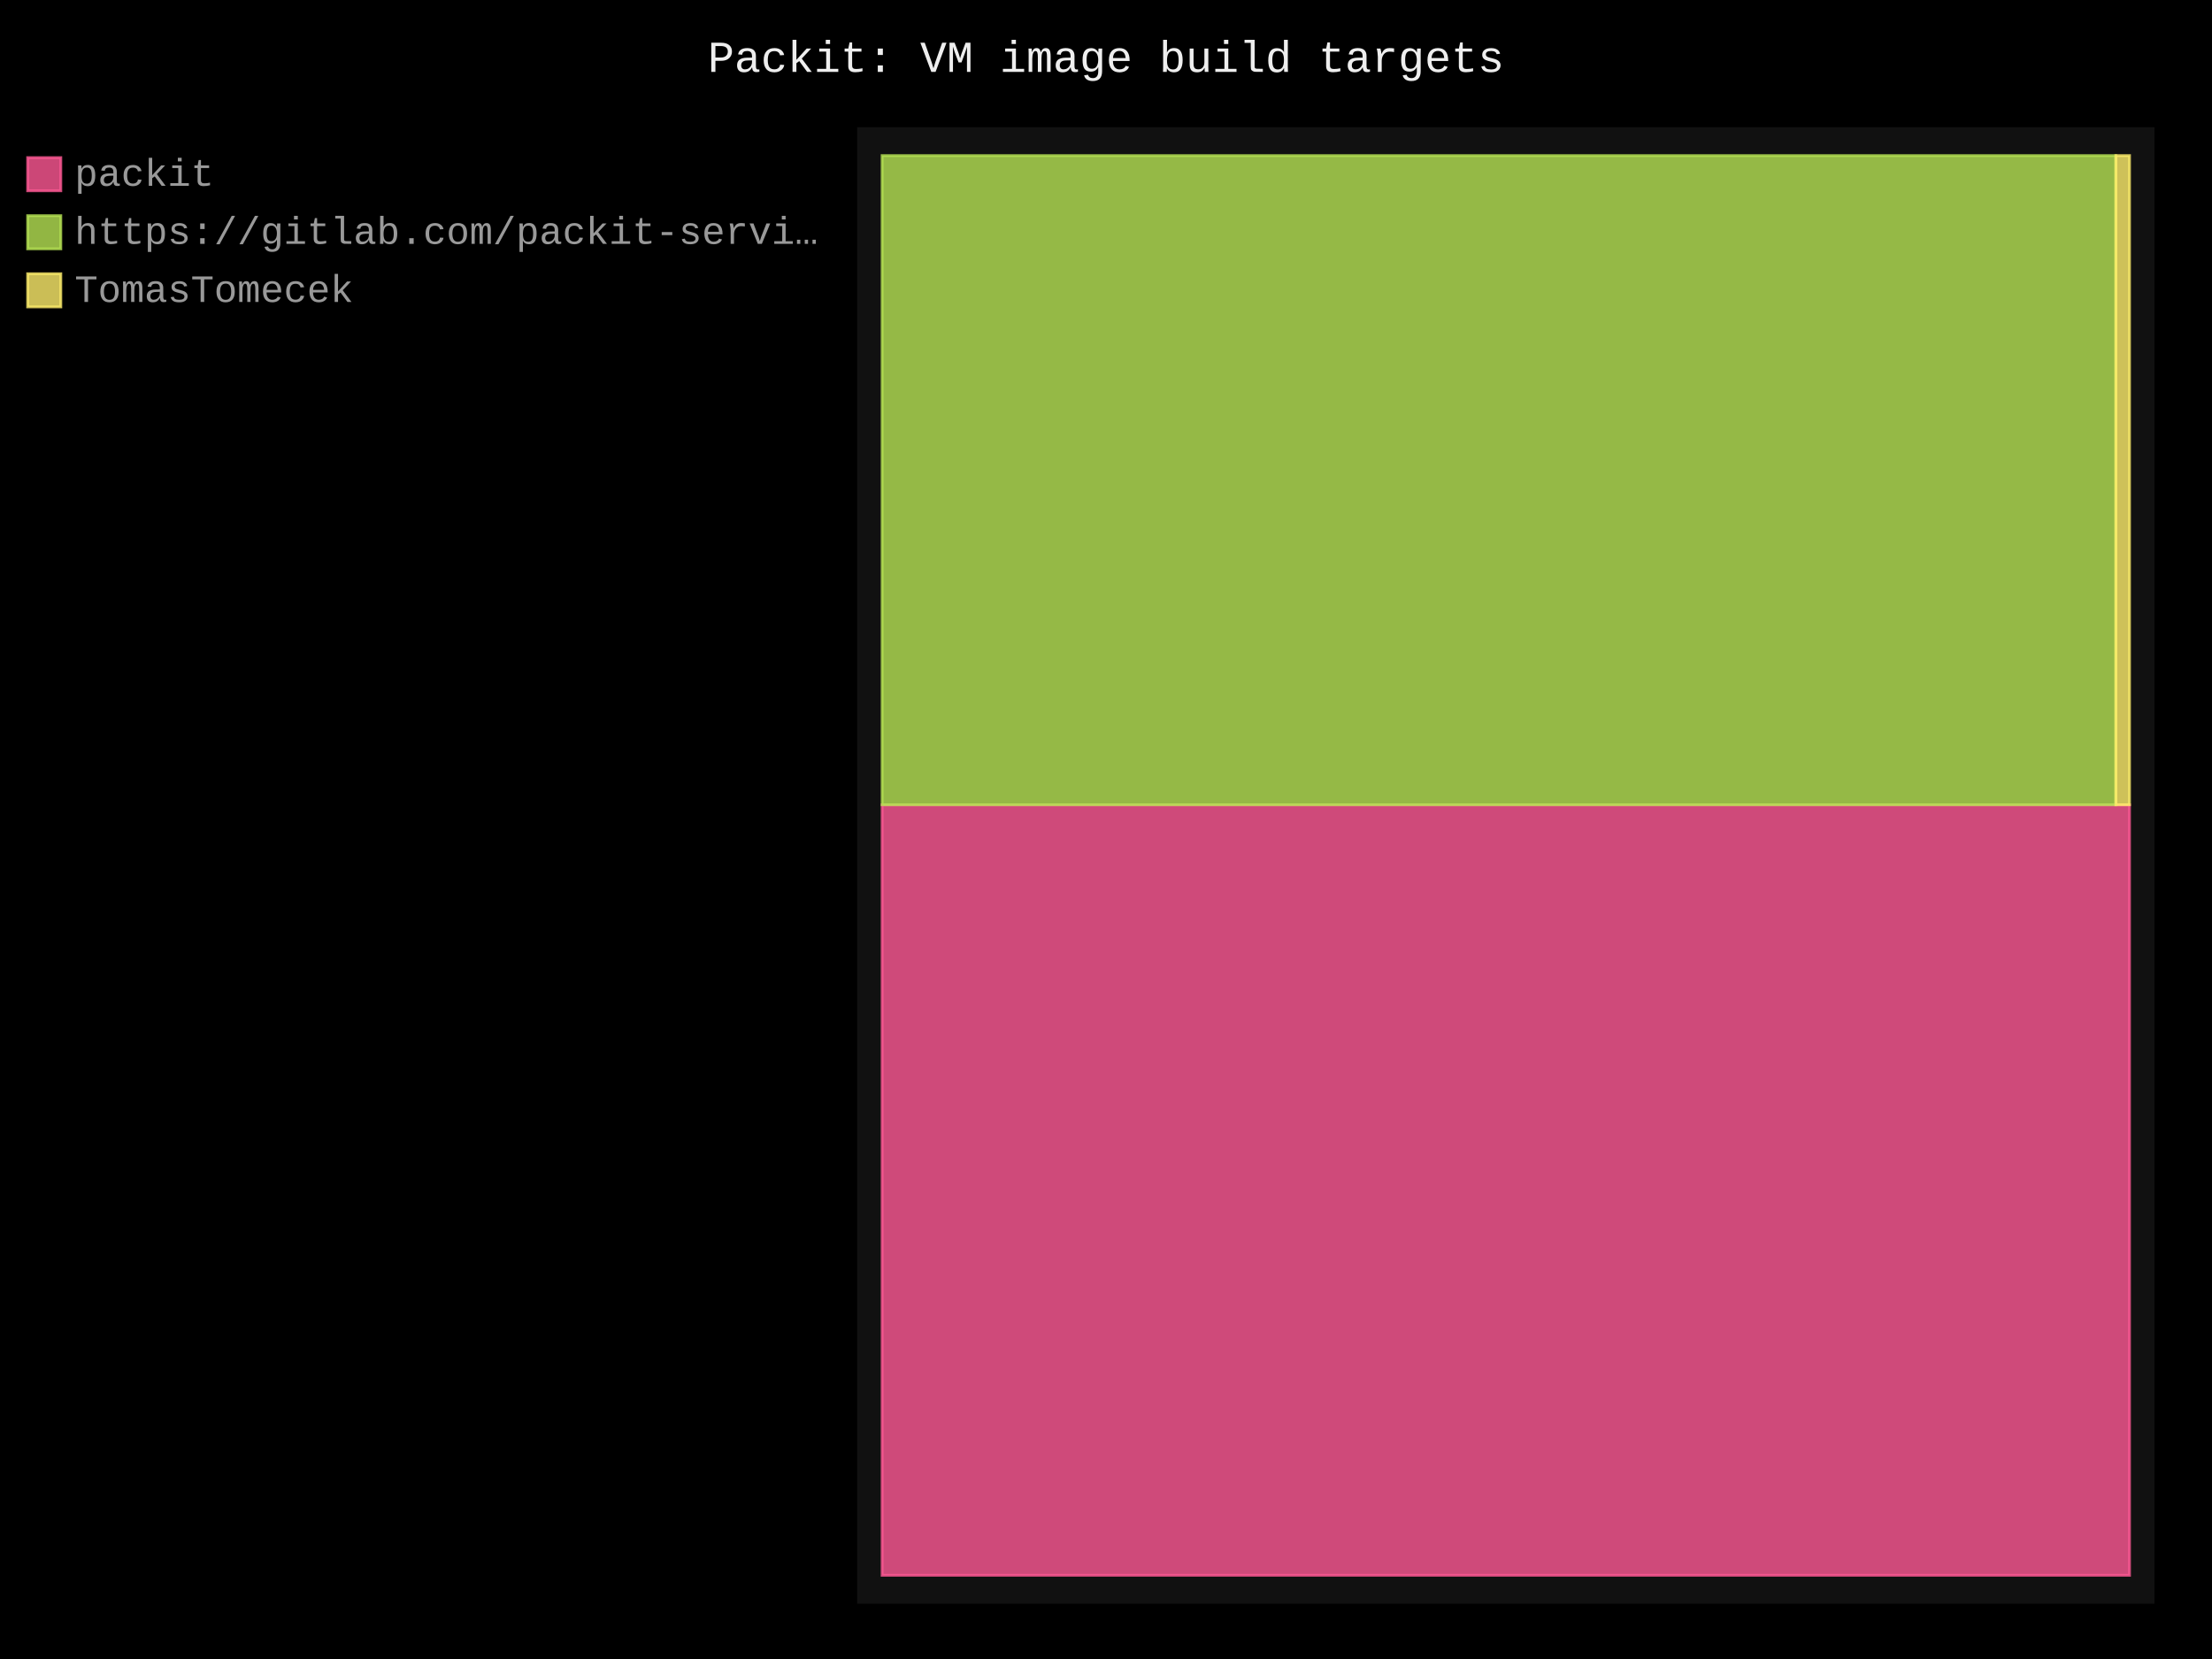
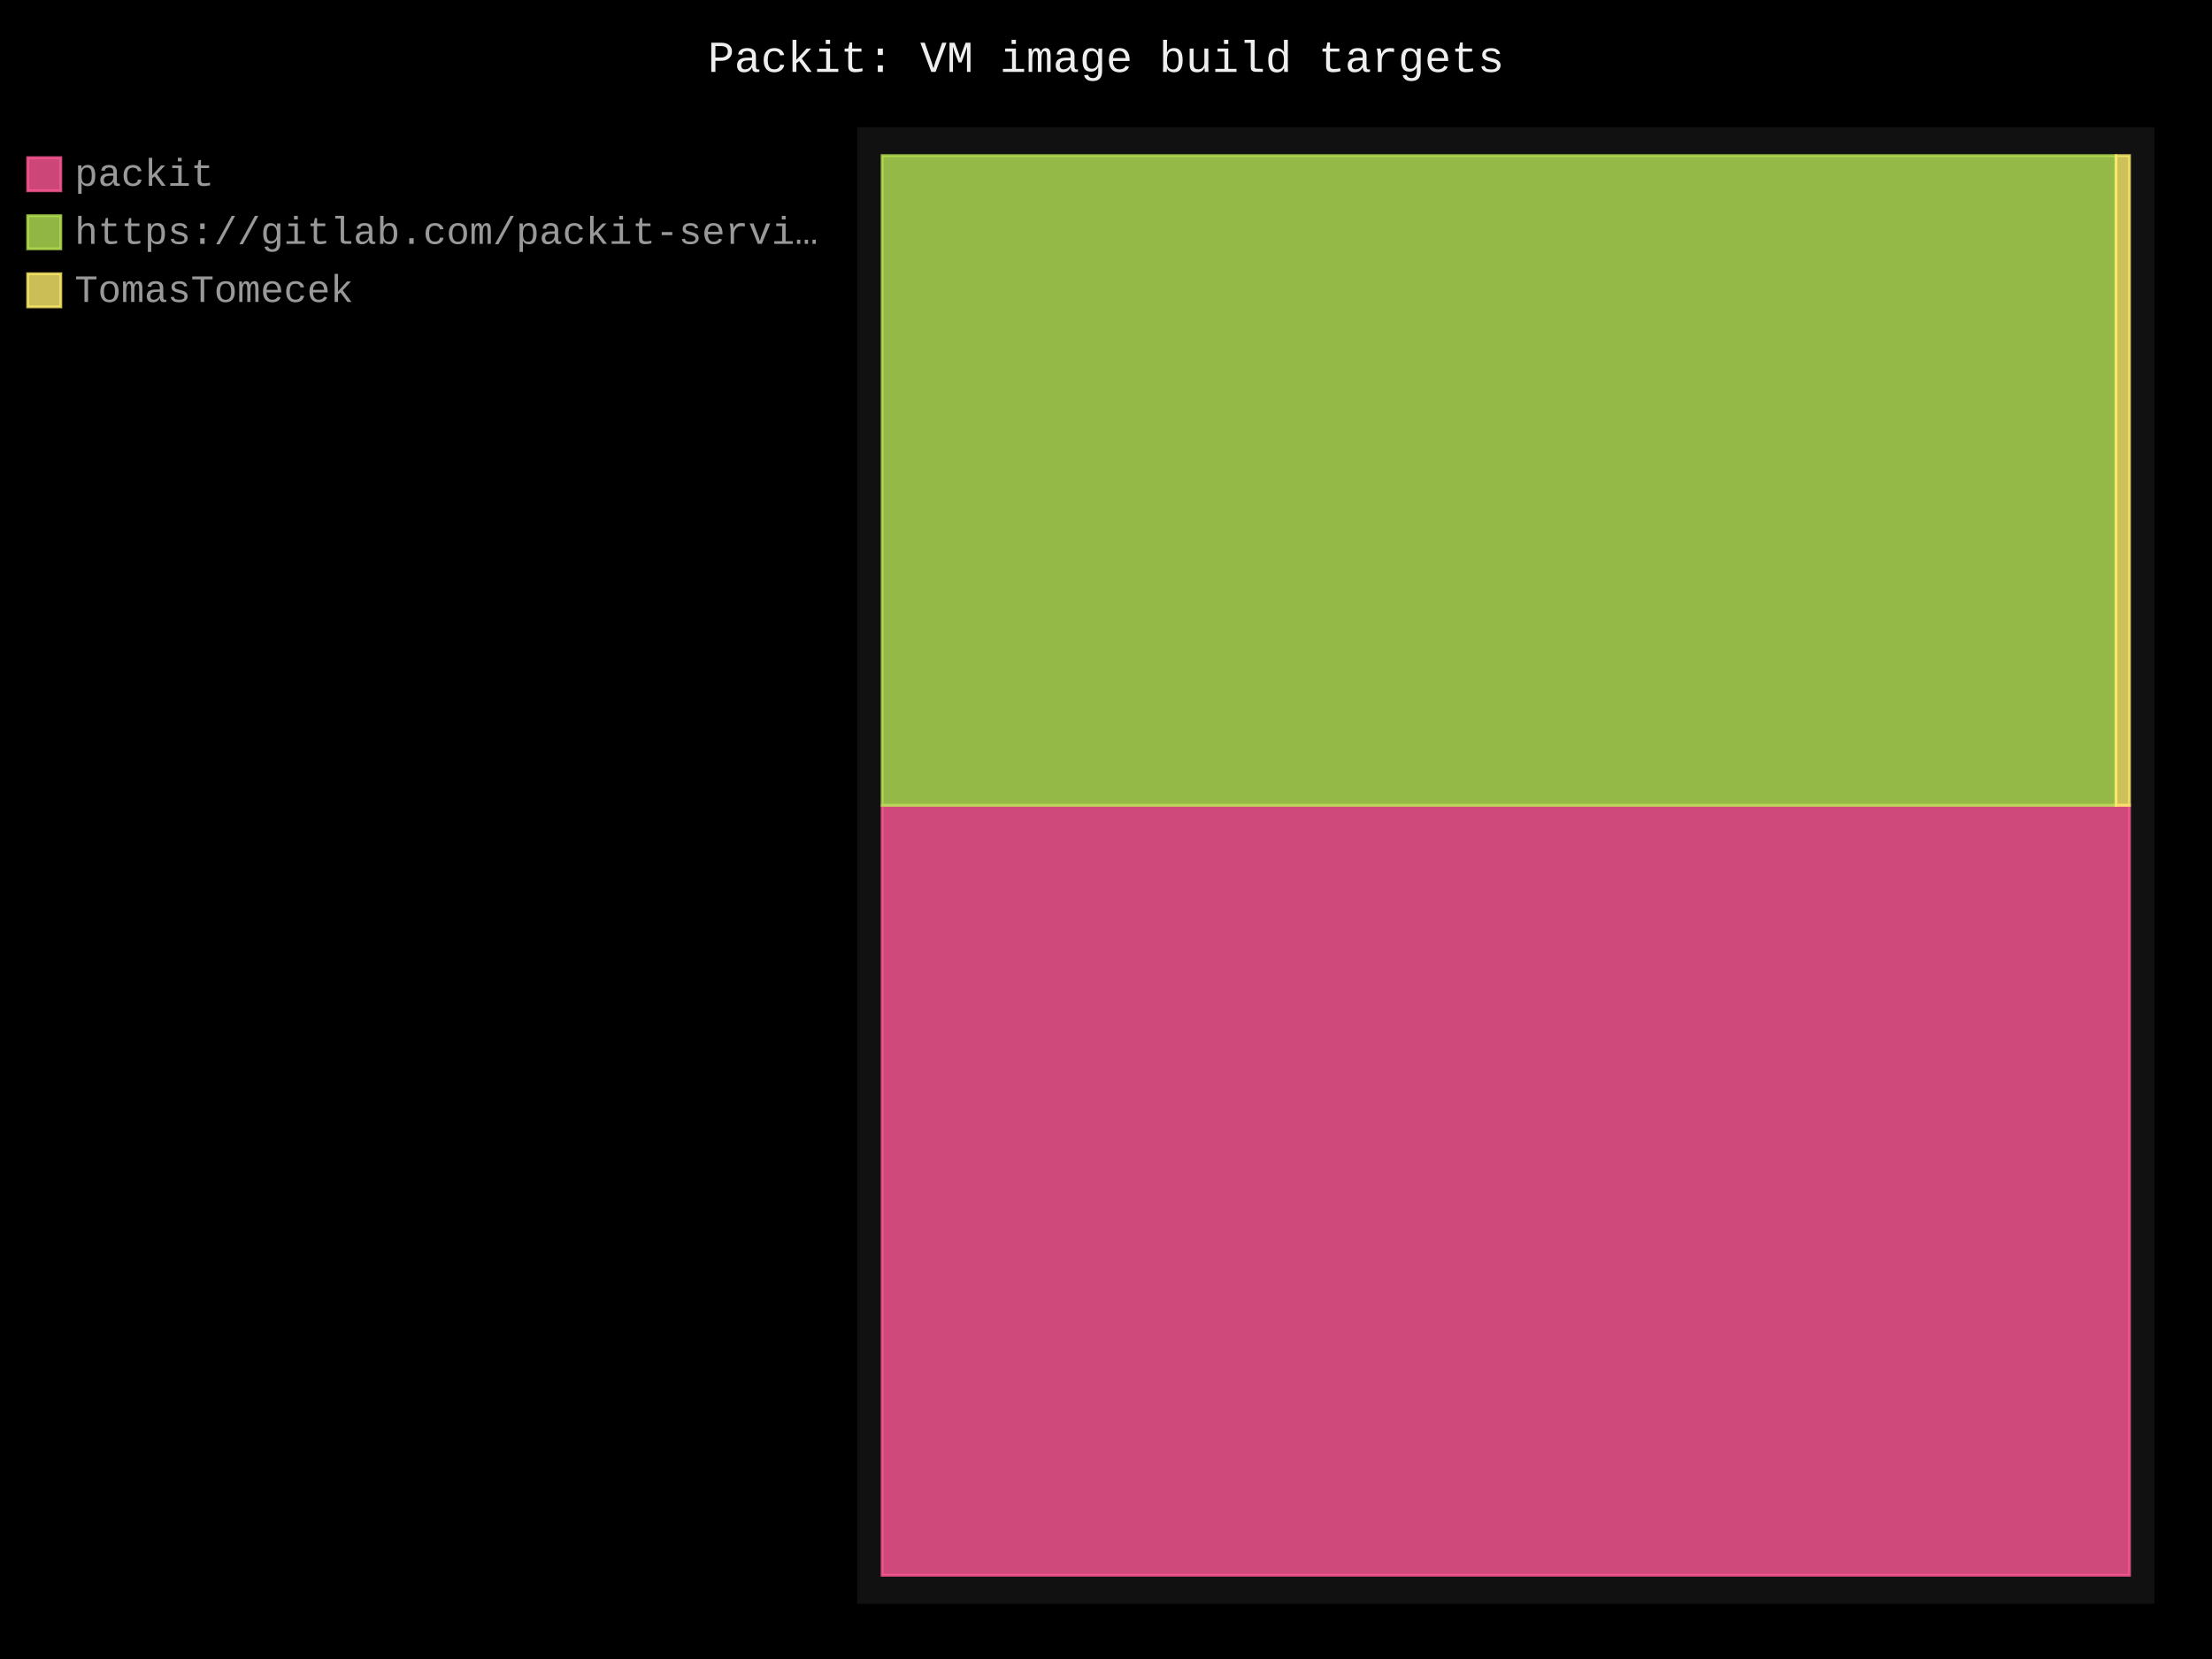
- <svg xmlns="http://www.w3.org/2000/svg" id="chart-5e14d050-06ef-4c07-97de-34ea2dffa983" class="pygal-chart" viewBox="0 0 800 600">
+ <svg xmlns="http://www.w3.org/2000/svg" id="chart-91877ecf-b133-426d-a7bd-fca0eeaa3abe" class="pygal-chart" viewBox="0 0 800 600">
  <defs>
-     <style type="text/css">#chart-5e14d050-06ef-4c07-97de-34ea2dffa983{-webkit-user-select:none;-webkit-font-smoothing:antialiased;font-family:Consolas,"Liberation Mono",Menlo,Courier,monospace}#chart-5e14d050-06ef-4c07-97de-34ea2dffa983 .title{font-family:Consolas,"Liberation Mono",Menlo,Courier,monospace;font-size:16px}#chart-5e14d050-06ef-4c07-97de-34ea2dffa983 .legends .legend text{font-family:Consolas,"Liberation Mono",Menlo,Courier,monospace;font-size:14px}#chart-5e14d050-06ef-4c07-97de-34ea2dffa983 .axis text{font-family:Consolas,"Liberation Mono",Menlo,Courier,monospace;font-size:10px}#chart-5e14d050-06ef-4c07-97de-34ea2dffa983 .axis text.major{font-family:Consolas,"Liberation Mono",Menlo,Courier,monospace;font-size:10px}#chart-5e14d050-06ef-4c07-97de-34ea2dffa983 .text-overlay text.value{font-family:Consolas,"Liberation Mono",Menlo,Courier,monospace;font-size:16px}#chart-5e14d050-06ef-4c07-97de-34ea2dffa983 .text-overlay text.label{font-family:Consolas,"Liberation Mono",Menlo,Courier,monospace;font-size:10px}#chart-5e14d050-06ef-4c07-97de-34ea2dffa983 .tooltip{font-family:Consolas,"Liberation Mono",Menlo,Courier,monospace;font-size:14px}#chart-5e14d050-06ef-4c07-97de-34ea2dffa983 text.no_data{font-family:Consolas,"Liberation Mono",Menlo,Courier,monospace;font-size:64px}
- #chart-5e14d050-06ef-4c07-97de-34ea2dffa983{background-color:black}#chart-5e14d050-06ef-4c07-97de-34ea2dffa983 path,#chart-5e14d050-06ef-4c07-97de-34ea2dffa983 line,#chart-5e14d050-06ef-4c07-97de-34ea2dffa983 rect,#chart-5e14d050-06ef-4c07-97de-34ea2dffa983 circle{-webkit-transition:250ms;-moz-transition:250ms;transition:250ms}#chart-5e14d050-06ef-4c07-97de-34ea2dffa983 .graph &gt; .background{fill:black}#chart-5e14d050-06ef-4c07-97de-34ea2dffa983 .plot &gt; .background{fill:#111}#chart-5e14d050-06ef-4c07-97de-34ea2dffa983 .graph{fill:#999}#chart-5e14d050-06ef-4c07-97de-34ea2dffa983 text.no_data{fill:#eee}#chart-5e14d050-06ef-4c07-97de-34ea2dffa983 .title{fill:#eee}#chart-5e14d050-06ef-4c07-97de-34ea2dffa983 .legends .legend text{fill:#999}#chart-5e14d050-06ef-4c07-97de-34ea2dffa983 .legends .legend:hover text{fill:#eee}#chart-5e14d050-06ef-4c07-97de-34ea2dffa983 .axis .line{stroke:#eee}#chart-5e14d050-06ef-4c07-97de-34ea2dffa983 .axis .guide.line{stroke:#555}#chart-5e14d050-06ef-4c07-97de-34ea2dffa983 .axis .major.line{stroke:#999}#chart-5e14d050-06ef-4c07-97de-34ea2dffa983 .axis text.major{fill:#eee}#chart-5e14d050-06ef-4c07-97de-34ea2dffa983 .axis.y .guides:hover .guide.line,#chart-5e14d050-06ef-4c07-97de-34ea2dffa983 .line-graph .axis.x .guides:hover .guide.line,#chart-5e14d050-06ef-4c07-97de-34ea2dffa983 .stackedline-graph .axis.x .guides:hover .guide.line,#chart-5e14d050-06ef-4c07-97de-34ea2dffa983 .xy-graph .axis.x .guides:hover .guide.line{stroke:#eee}#chart-5e14d050-06ef-4c07-97de-34ea2dffa983 .axis .guides:hover text{fill:#eee}#chart-5e14d050-06ef-4c07-97de-34ea2dffa983 .reactive{fill-opacity:.8;stroke-opacity:.8;stroke-width:1}#chart-5e14d050-06ef-4c07-97de-34ea2dffa983 .ci{stroke:#999}#chart-5e14d050-06ef-4c07-97de-34ea2dffa983 .reactive.active,#chart-5e14d050-06ef-4c07-97de-34ea2dffa983 .active .reactive{fill-opacity:.4;stroke-opacity:.9;stroke-width:4}#chart-5e14d050-06ef-4c07-97de-34ea2dffa983 .ci .reactive.active{stroke-width:1.5}#chart-5e14d050-06ef-4c07-97de-34ea2dffa983 .series text{fill:#eee}#chart-5e14d050-06ef-4c07-97de-34ea2dffa983 .tooltip rect{fill:#111;stroke:#eee;-webkit-transition:opacity 250ms;-moz-transition:opacity 250ms;transition:opacity 250ms}#chart-5e14d050-06ef-4c07-97de-34ea2dffa983 .tooltip .label{fill:#999}#chart-5e14d050-06ef-4c07-97de-34ea2dffa983 .tooltip .label{fill:#999}#chart-5e14d050-06ef-4c07-97de-34ea2dffa983 .tooltip .legend{font-size:.8em;fill:#555}#chart-5e14d050-06ef-4c07-97de-34ea2dffa983 .tooltip .x_label{font-size:.6em;fill:#eee}#chart-5e14d050-06ef-4c07-97de-34ea2dffa983 .tooltip .xlink{font-size:.5em;text-decoration:underline}#chart-5e14d050-06ef-4c07-97de-34ea2dffa983 .tooltip .value{font-size:1.5em}#chart-5e14d050-06ef-4c07-97de-34ea2dffa983 .bound{font-size:.5em}#chart-5e14d050-06ef-4c07-97de-34ea2dffa983 .max-value{font-size:.75em;fill:#555}#chart-5e14d050-06ef-4c07-97de-34ea2dffa983 .map-element{fill:#111;stroke:#555 !important}#chart-5e14d050-06ef-4c07-97de-34ea2dffa983 .map-element .reactive{fill-opacity:inherit;stroke-opacity:inherit}#chart-5e14d050-06ef-4c07-97de-34ea2dffa983 .color-0,#chart-5e14d050-06ef-4c07-97de-34ea2dffa983 .color-0 a:visited{stroke:#ff5995;fill:#ff5995}#chart-5e14d050-06ef-4c07-97de-34ea2dffa983 .color-1,#chart-5e14d050-06ef-4c07-97de-34ea2dffa983 .color-1 a:visited{stroke:#b6e354;fill:#b6e354}#chart-5e14d050-06ef-4c07-97de-34ea2dffa983 .color-2,#chart-5e14d050-06ef-4c07-97de-34ea2dffa983 .color-2 a:visited{stroke:#feed6c;fill:#feed6c}#chart-5e14d050-06ef-4c07-97de-34ea2dffa983 .text-overlay .color-0 text{fill:black}#chart-5e14d050-06ef-4c07-97de-34ea2dffa983 .text-overlay .color-1 text{fill:black}#chart-5e14d050-06ef-4c07-97de-34ea2dffa983 .text-overlay .color-2 text{fill:black}
- #chart-5e14d050-06ef-4c07-97de-34ea2dffa983 text.no_data{text-anchor:middle}#chart-5e14d050-06ef-4c07-97de-34ea2dffa983 .guide.line{fill:none}#chart-5e14d050-06ef-4c07-97de-34ea2dffa983 .centered{text-anchor:middle}#chart-5e14d050-06ef-4c07-97de-34ea2dffa983 .title{text-anchor:middle}#chart-5e14d050-06ef-4c07-97de-34ea2dffa983 .legends .legend text{fill-opacity:1}#chart-5e14d050-06ef-4c07-97de-34ea2dffa983 .axis.x text{text-anchor:middle}#chart-5e14d050-06ef-4c07-97de-34ea2dffa983 .axis.x:not(.web) text[transform]{text-anchor:start}#chart-5e14d050-06ef-4c07-97de-34ea2dffa983 .axis.x:not(.web) text[transform].backwards{text-anchor:end}#chart-5e14d050-06ef-4c07-97de-34ea2dffa983 .axis.y text{text-anchor:end}#chart-5e14d050-06ef-4c07-97de-34ea2dffa983 .axis.y text[transform].backwards{text-anchor:start}#chart-5e14d050-06ef-4c07-97de-34ea2dffa983 .axis.y2 text{text-anchor:start}#chart-5e14d050-06ef-4c07-97de-34ea2dffa983 .axis.y2 text[transform].backwards{text-anchor:end}#chart-5e14d050-06ef-4c07-97de-34ea2dffa983 .axis .guide.line{stroke-dasharray:4,4;stroke:black}#chart-5e14d050-06ef-4c07-97de-34ea2dffa983 .axis .major.guide.line{stroke-dasharray:6,6;stroke:black}#chart-5e14d050-06ef-4c07-97de-34ea2dffa983 .horizontal .axis.y .guide.line,#chart-5e14d050-06ef-4c07-97de-34ea2dffa983 .horizontal .axis.y2 .guide.line,#chart-5e14d050-06ef-4c07-97de-34ea2dffa983 .vertical .axis.x .guide.line{opacity:0}#chart-5e14d050-06ef-4c07-97de-34ea2dffa983 .horizontal .axis.always_show .guide.line,#chart-5e14d050-06ef-4c07-97de-34ea2dffa983 .vertical .axis.always_show .guide.line{opacity:1 !important}#chart-5e14d050-06ef-4c07-97de-34ea2dffa983 .axis.y .guides:hover .guide.line,#chart-5e14d050-06ef-4c07-97de-34ea2dffa983 .axis.y2 .guides:hover .guide.line,#chart-5e14d050-06ef-4c07-97de-34ea2dffa983 .axis.x .guides:hover .guide.line{opacity:1}#chart-5e14d050-06ef-4c07-97de-34ea2dffa983 .axis .guides:hover text{opacity:1}#chart-5e14d050-06ef-4c07-97de-34ea2dffa983 .nofill{fill:none}#chart-5e14d050-06ef-4c07-97de-34ea2dffa983 .subtle-fill{fill-opacity:.2}#chart-5e14d050-06ef-4c07-97de-34ea2dffa983 .dot{stroke-width:1px;fill-opacity:1;stroke-opacity:1}#chart-5e14d050-06ef-4c07-97de-34ea2dffa983 .dot.active{stroke-width:5px}#chart-5e14d050-06ef-4c07-97de-34ea2dffa983 .dot.negative{fill:transparent}#chart-5e14d050-06ef-4c07-97de-34ea2dffa983 text,#chart-5e14d050-06ef-4c07-97de-34ea2dffa983 tspan{stroke:none !important}#chart-5e14d050-06ef-4c07-97de-34ea2dffa983 .series text.active{opacity:1}#chart-5e14d050-06ef-4c07-97de-34ea2dffa983 .tooltip rect{fill-opacity:.95;stroke-width:.5}#chart-5e14d050-06ef-4c07-97de-34ea2dffa983 .tooltip text{fill-opacity:1}#chart-5e14d050-06ef-4c07-97de-34ea2dffa983 .showable{visibility:hidden}#chart-5e14d050-06ef-4c07-97de-34ea2dffa983 .showable.shown{visibility:visible}#chart-5e14d050-06ef-4c07-97de-34ea2dffa983 .gauge-background{fill:rgba(229,229,229,1);stroke:none}#chart-5e14d050-06ef-4c07-97de-34ea2dffa983 .bg-lines{stroke:black;stroke-width:2px}</style>
+     <style type="text/css">#chart-91877ecf-b133-426d-a7bd-fca0eeaa3abe{-webkit-user-select:none;-webkit-font-smoothing:antialiased;font-family:Consolas,"Liberation Mono",Menlo,Courier,monospace}#chart-91877ecf-b133-426d-a7bd-fca0eeaa3abe .title{font-family:Consolas,"Liberation Mono",Menlo,Courier,monospace;font-size:16px}#chart-91877ecf-b133-426d-a7bd-fca0eeaa3abe .legends .legend text{font-family:Consolas,"Liberation Mono",Menlo,Courier,monospace;font-size:14px}#chart-91877ecf-b133-426d-a7bd-fca0eeaa3abe .axis text{font-family:Consolas,"Liberation Mono",Menlo,Courier,monospace;font-size:10px}#chart-91877ecf-b133-426d-a7bd-fca0eeaa3abe .axis text.major{font-family:Consolas,"Liberation Mono",Menlo,Courier,monospace;font-size:10px}#chart-91877ecf-b133-426d-a7bd-fca0eeaa3abe .text-overlay text.value{font-family:Consolas,"Liberation Mono",Menlo,Courier,monospace;font-size:16px}#chart-91877ecf-b133-426d-a7bd-fca0eeaa3abe .text-overlay text.label{font-family:Consolas,"Liberation Mono",Menlo,Courier,monospace;font-size:10px}#chart-91877ecf-b133-426d-a7bd-fca0eeaa3abe .tooltip{font-family:Consolas,"Liberation Mono",Menlo,Courier,monospace;font-size:14px}#chart-91877ecf-b133-426d-a7bd-fca0eeaa3abe text.no_data{font-family:Consolas,"Liberation Mono",Menlo,Courier,monospace;font-size:64px}
+ #chart-91877ecf-b133-426d-a7bd-fca0eeaa3abe{background-color:black}#chart-91877ecf-b133-426d-a7bd-fca0eeaa3abe path,#chart-91877ecf-b133-426d-a7bd-fca0eeaa3abe line,#chart-91877ecf-b133-426d-a7bd-fca0eeaa3abe rect,#chart-91877ecf-b133-426d-a7bd-fca0eeaa3abe circle{-webkit-transition:250ms;-moz-transition:250ms;transition:250ms}#chart-91877ecf-b133-426d-a7bd-fca0eeaa3abe .graph &gt; .background{fill:black}#chart-91877ecf-b133-426d-a7bd-fca0eeaa3abe .plot &gt; .background{fill:#111}#chart-91877ecf-b133-426d-a7bd-fca0eeaa3abe .graph{fill:#999}#chart-91877ecf-b133-426d-a7bd-fca0eeaa3abe text.no_data{fill:#eee}#chart-91877ecf-b133-426d-a7bd-fca0eeaa3abe .title{fill:#eee}#chart-91877ecf-b133-426d-a7bd-fca0eeaa3abe .legends .legend text{fill:#999}#chart-91877ecf-b133-426d-a7bd-fca0eeaa3abe .legends .legend:hover text{fill:#eee}#chart-91877ecf-b133-426d-a7bd-fca0eeaa3abe .axis .line{stroke:#eee}#chart-91877ecf-b133-426d-a7bd-fca0eeaa3abe .axis .guide.line{stroke:#555}#chart-91877ecf-b133-426d-a7bd-fca0eeaa3abe .axis .major.line{stroke:#999}#chart-91877ecf-b133-426d-a7bd-fca0eeaa3abe .axis text.major{fill:#eee}#chart-91877ecf-b133-426d-a7bd-fca0eeaa3abe .axis.y .guides:hover .guide.line,#chart-91877ecf-b133-426d-a7bd-fca0eeaa3abe .line-graph .axis.x .guides:hover .guide.line,#chart-91877ecf-b133-426d-a7bd-fca0eeaa3abe .stackedline-graph .axis.x .guides:hover .guide.line,#chart-91877ecf-b133-426d-a7bd-fca0eeaa3abe .xy-graph .axis.x .guides:hover .guide.line{stroke:#eee}#chart-91877ecf-b133-426d-a7bd-fca0eeaa3abe .axis .guides:hover text{fill:#eee}#chart-91877ecf-b133-426d-a7bd-fca0eeaa3abe .reactive{fill-opacity:.8;stroke-opacity:.8;stroke-width:1}#chart-91877ecf-b133-426d-a7bd-fca0eeaa3abe .ci{stroke:#999}#chart-91877ecf-b133-426d-a7bd-fca0eeaa3abe .reactive.active,#chart-91877ecf-b133-426d-a7bd-fca0eeaa3abe .active .reactive{fill-opacity:.4;stroke-opacity:.9;stroke-width:4}#chart-91877ecf-b133-426d-a7bd-fca0eeaa3abe .ci .reactive.active{stroke-width:1.5}#chart-91877ecf-b133-426d-a7bd-fca0eeaa3abe .series text{fill:#eee}#chart-91877ecf-b133-426d-a7bd-fca0eeaa3abe .tooltip rect{fill:#111;stroke:#eee;-webkit-transition:opacity 250ms;-moz-transition:opacity 250ms;transition:opacity 250ms}#chart-91877ecf-b133-426d-a7bd-fca0eeaa3abe .tooltip .label{fill:#999}#chart-91877ecf-b133-426d-a7bd-fca0eeaa3abe .tooltip .label{fill:#999}#chart-91877ecf-b133-426d-a7bd-fca0eeaa3abe .tooltip .legend{font-size:.8em;fill:#555}#chart-91877ecf-b133-426d-a7bd-fca0eeaa3abe .tooltip .x_label{font-size:.6em;fill:#eee}#chart-91877ecf-b133-426d-a7bd-fca0eeaa3abe .tooltip .xlink{font-size:.5em;text-decoration:underline}#chart-91877ecf-b133-426d-a7bd-fca0eeaa3abe .tooltip .value{font-size:1.5em}#chart-91877ecf-b133-426d-a7bd-fca0eeaa3abe .bound{font-size:.5em}#chart-91877ecf-b133-426d-a7bd-fca0eeaa3abe .max-value{font-size:.75em;fill:#555}#chart-91877ecf-b133-426d-a7bd-fca0eeaa3abe .map-element{fill:#111;stroke:#555 !important}#chart-91877ecf-b133-426d-a7bd-fca0eeaa3abe .map-element .reactive{fill-opacity:inherit;stroke-opacity:inherit}#chart-91877ecf-b133-426d-a7bd-fca0eeaa3abe .color-0,#chart-91877ecf-b133-426d-a7bd-fca0eeaa3abe .color-0 a:visited{stroke:#ff5995;fill:#ff5995}#chart-91877ecf-b133-426d-a7bd-fca0eeaa3abe .color-1,#chart-91877ecf-b133-426d-a7bd-fca0eeaa3abe .color-1 a:visited{stroke:#b6e354;fill:#b6e354}#chart-91877ecf-b133-426d-a7bd-fca0eeaa3abe .color-2,#chart-91877ecf-b133-426d-a7bd-fca0eeaa3abe .color-2 a:visited{stroke:#feed6c;fill:#feed6c}#chart-91877ecf-b133-426d-a7bd-fca0eeaa3abe .text-overlay .color-0 text{fill:black}#chart-91877ecf-b133-426d-a7bd-fca0eeaa3abe .text-overlay .color-1 text{fill:black}#chart-91877ecf-b133-426d-a7bd-fca0eeaa3abe .text-overlay .color-2 text{fill:black}
+ #chart-91877ecf-b133-426d-a7bd-fca0eeaa3abe text.no_data{text-anchor:middle}#chart-91877ecf-b133-426d-a7bd-fca0eeaa3abe .guide.line{fill:none}#chart-91877ecf-b133-426d-a7bd-fca0eeaa3abe .centered{text-anchor:middle}#chart-91877ecf-b133-426d-a7bd-fca0eeaa3abe .title{text-anchor:middle}#chart-91877ecf-b133-426d-a7bd-fca0eeaa3abe .legends .legend text{fill-opacity:1}#chart-91877ecf-b133-426d-a7bd-fca0eeaa3abe .axis.x text{text-anchor:middle}#chart-91877ecf-b133-426d-a7bd-fca0eeaa3abe .axis.x:not(.web) text[transform]{text-anchor:start}#chart-91877ecf-b133-426d-a7bd-fca0eeaa3abe .axis.x:not(.web) text[transform].backwards{text-anchor:end}#chart-91877ecf-b133-426d-a7bd-fca0eeaa3abe .axis.y text{text-anchor:end}#chart-91877ecf-b133-426d-a7bd-fca0eeaa3abe .axis.y text[transform].backwards{text-anchor:start}#chart-91877ecf-b133-426d-a7bd-fca0eeaa3abe .axis.y2 text{text-anchor:start}#chart-91877ecf-b133-426d-a7bd-fca0eeaa3abe .axis.y2 text[transform].backwards{text-anchor:end}#chart-91877ecf-b133-426d-a7bd-fca0eeaa3abe .axis .guide.line{stroke-dasharray:4,4;stroke:black}#chart-91877ecf-b133-426d-a7bd-fca0eeaa3abe .axis .major.guide.line{stroke-dasharray:6,6;stroke:black}#chart-91877ecf-b133-426d-a7bd-fca0eeaa3abe .horizontal .axis.y .guide.line,#chart-91877ecf-b133-426d-a7bd-fca0eeaa3abe .horizontal .axis.y2 .guide.line,#chart-91877ecf-b133-426d-a7bd-fca0eeaa3abe .vertical .axis.x .guide.line{opacity:0}#chart-91877ecf-b133-426d-a7bd-fca0eeaa3abe .horizontal .axis.always_show .guide.line,#chart-91877ecf-b133-426d-a7bd-fca0eeaa3abe .vertical .axis.always_show .guide.line{opacity:1 !important}#chart-91877ecf-b133-426d-a7bd-fca0eeaa3abe .axis.y .guides:hover .guide.line,#chart-91877ecf-b133-426d-a7bd-fca0eeaa3abe .axis.y2 .guides:hover .guide.line,#chart-91877ecf-b133-426d-a7bd-fca0eeaa3abe .axis.x .guides:hover .guide.line{opacity:1}#chart-91877ecf-b133-426d-a7bd-fca0eeaa3abe .axis .guides:hover text{opacity:1}#chart-91877ecf-b133-426d-a7bd-fca0eeaa3abe .nofill{fill:none}#chart-91877ecf-b133-426d-a7bd-fca0eeaa3abe .subtle-fill{fill-opacity:.2}#chart-91877ecf-b133-426d-a7bd-fca0eeaa3abe .dot{stroke-width:1px;fill-opacity:1;stroke-opacity:1}#chart-91877ecf-b133-426d-a7bd-fca0eeaa3abe .dot.active{stroke-width:5px}#chart-91877ecf-b133-426d-a7bd-fca0eeaa3abe .dot.negative{fill:transparent}#chart-91877ecf-b133-426d-a7bd-fca0eeaa3abe text,#chart-91877ecf-b133-426d-a7bd-fca0eeaa3abe tspan{stroke:none !important}#chart-91877ecf-b133-426d-a7bd-fca0eeaa3abe .series text.active{opacity:1}#chart-91877ecf-b133-426d-a7bd-fca0eeaa3abe .tooltip rect{fill-opacity:.95;stroke-width:.5}#chart-91877ecf-b133-426d-a7bd-fca0eeaa3abe .tooltip text{fill-opacity:1}#chart-91877ecf-b133-426d-a7bd-fca0eeaa3abe .showable{visibility:hidden}#chart-91877ecf-b133-426d-a7bd-fca0eeaa3abe .showable.shown{visibility:visible}#chart-91877ecf-b133-426d-a7bd-fca0eeaa3abe .gauge-background{fill:rgba(229,229,229,1);stroke:none}#chart-91877ecf-b133-426d-a7bd-fca0eeaa3abe .bg-lines{stroke:black;stroke-width:2px}</style>
  </defs>
  <g class="graph treemap-graph vertical">
    <rect x="0" y="0" width="800" height="600" class="background" />
    <g transform="translate(310, 46)" class="plot">
      <rect x="0" y="0" width="469.2" height="534" class="background" />
      <g class="series serie-0 color-0">
        <g class="rects">
          <g class="rect">
-             <rect x="9.023" y="245.068" width="451.154" height="278.663" class="rect reactive tooltip-trigger" />
+             <rect x="9.023" y="245.286" width="451.154" height="278.444" class="rect reactive tooltip-trigger" />
          </g>
        </g>
      </g>
      <g class="series serie-1 color-1">
        <g class="rects">
          <g class="rect">
-             <rect x="9.023" y="10.269" width="446.196" height="234.799" class="rect reactive tooltip-trigger" />
+             <rect x="9.023" y="10.269" width="446.25" height="235.017" class="rect reactive tooltip-trigger" />
          </g>
        </g>
      </g>
      <g class="series serie-2 color-2">
        <g class="rects">
          <g class="rect">
-             <rect x="455.219" y="10.269" width="4.958" height="234.799" class="rect reactive tooltip-trigger" />
+             <rect x="455.273" y="10.269" width="4.904" height="235.017" class="rect reactive tooltip-trigger" />
          </g>
        </g>
      </g>
    </g>
    <g class="titles">
      <text x="400.0" y="26" class="title plot_title">Packit: VM image build targets</text>
    </g>
    <g transform="translate(310, 46)" class="plot overlay">
      <g class="series serie-0 color-0" />
      <g class="series serie-1 color-1" />
      <g class="series serie-2 color-2" />
    </g>
    <g transform="translate(310, 46)" class="plot text-overlay">
      <g class="series serie-0 color-0" />
      <g class="series serie-1 color-1" />
      <g class="series serie-2 color-2" />
    </g>
    <g transform="translate(310, 46)" class="plot tooltip-overlay">
      <g transform="translate(0 0)" style="opacity: 0" class="tooltip">
        <rect rx="0" ry="0" width="0" height="0" class="tooltip-box" />
        <g class="text" />
      </g>
    </g>
    <g transform="translate(10, 56)" class="legends">
      <g id="activate-serie-0" class="legend reactive activate-serie">
        <rect x="0.0" y="1.0" width="12" height="12" class="color-0 reactive" />
        <text x="17.0" y="11.2">packit</text>
      </g>
      <g id="activate-serie-1" class="legend reactive activate-serie">
        <rect x="0.0" y="22.0" width="12" height="12" class="color-1 reactive" />
        <text x="17.0" y="32.2">https://gitlab.com/packit-servi…</text>
      </g>
      <g id="activate-serie-2" class="legend reactive activate-serie">
        <rect x="0.0" y="43.0" width="12" height="12" class="color-2 reactive" />
        <text x="17.0" y="53.2">TomasTomecek</text>
      </g>
    </g>
    <g transform="translate(790, 56)" class="legends" />
  </g>
</svg>
